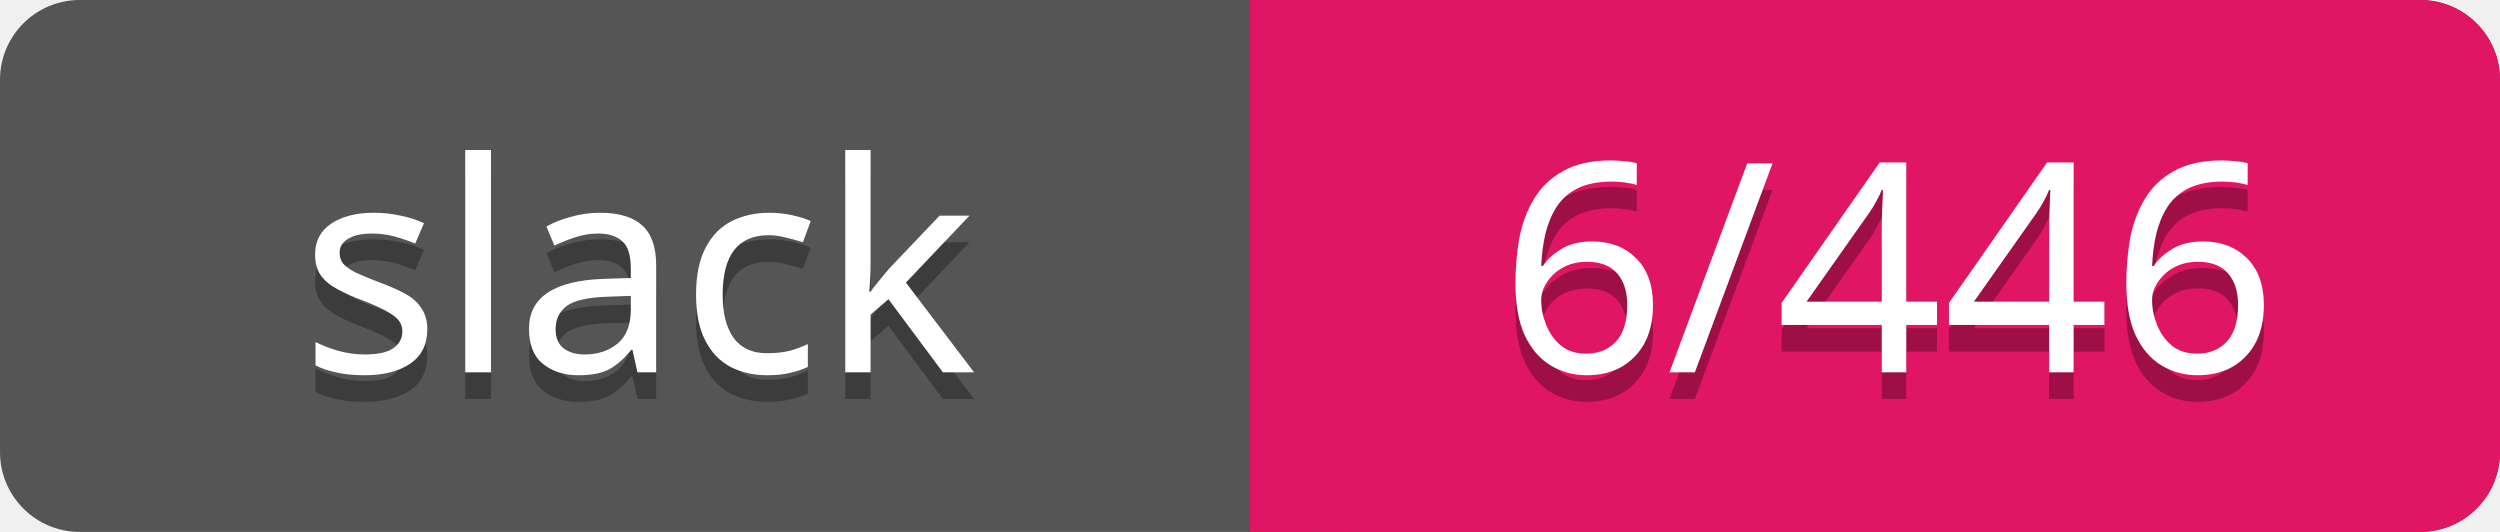
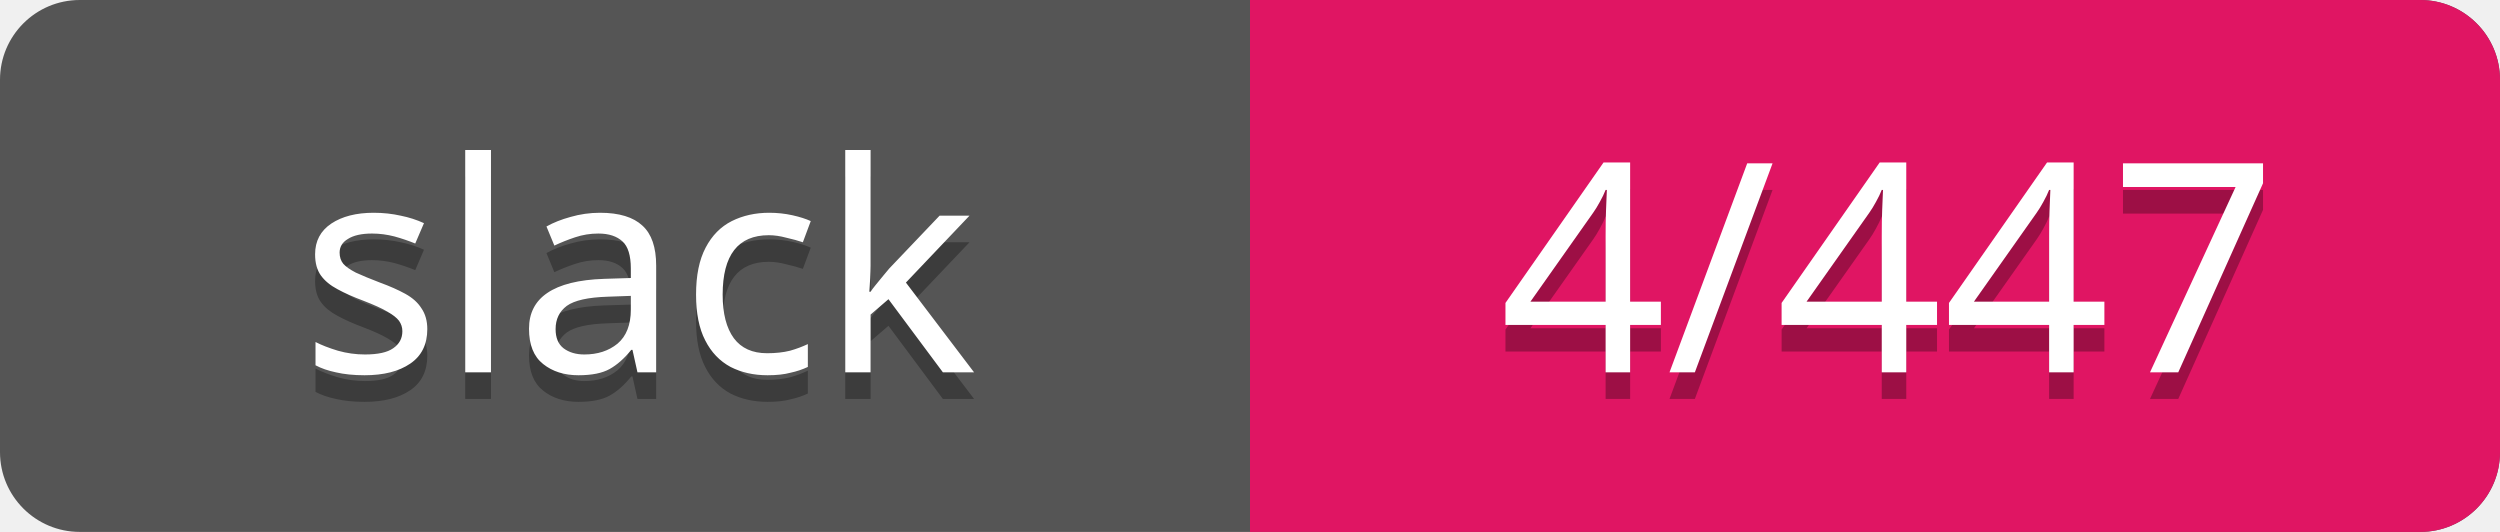
<svg xmlns="http://www.w3.org/2000/svg" width="94" height="20">
  <rect rx="3" width="94" height="20" fill="#555" />
  <rect rx="3" x="47" width="47" height="20" fill="#E01563" />
  <path d="M47 0h4v20h-4z" fill="#E01563" />
  <g text-anchor="middle" font-family="Verdana" font-size="11">
    <text fill="#010101" fill-opacity=".3" x="24" y="15">slack</text>
    <text fill="#fff" x="24" y="14">slack</text>
-     <text fill="#010101" fill-opacity=".3" x="71" y="15">6/446</text>
-     <text fill="#fff" x="71" y="14">6/446</text>
+     <text fill="#010101" fill-opacity=".3" x="71" y="15">4/447</text>
+     <text fill="#fff" x="71" y="14">4/447</text>
  </g>
</svg>
